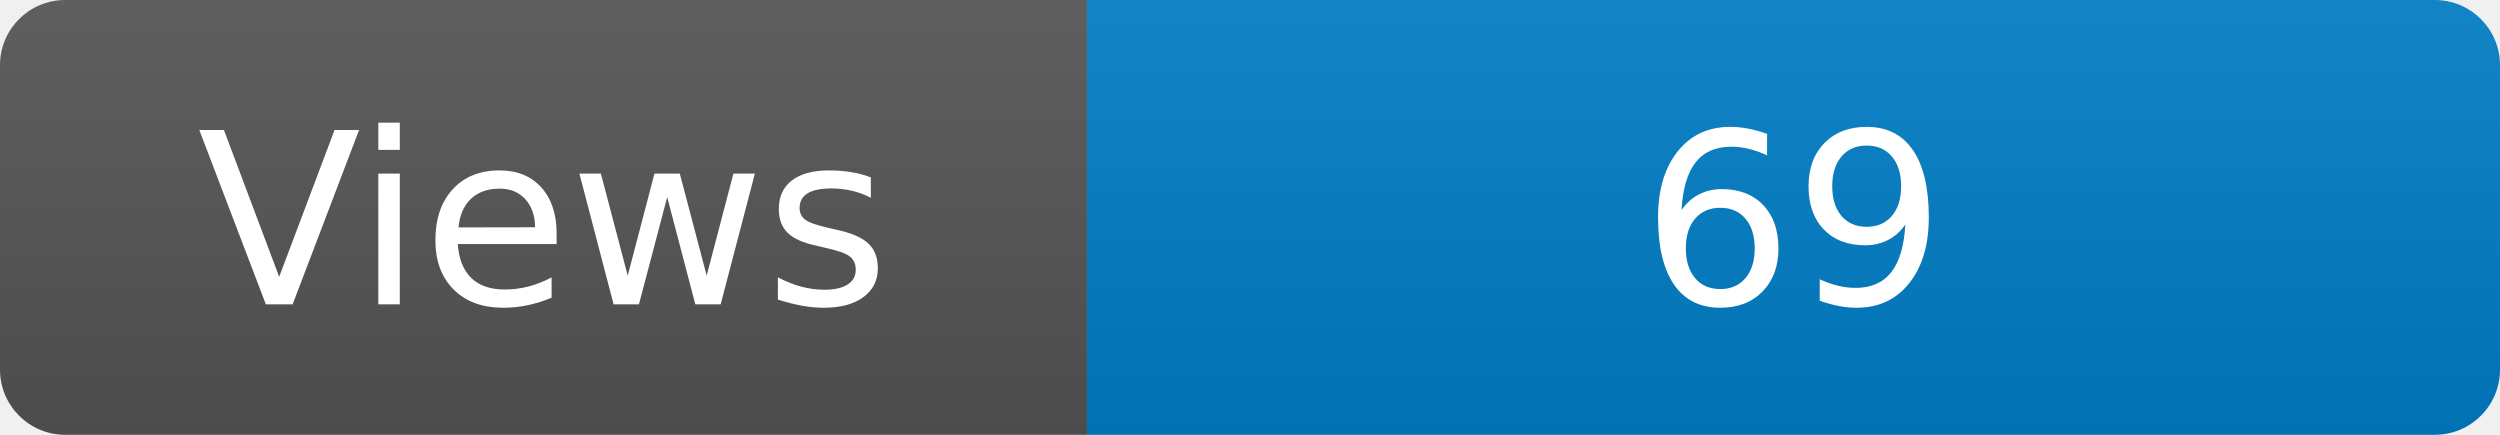
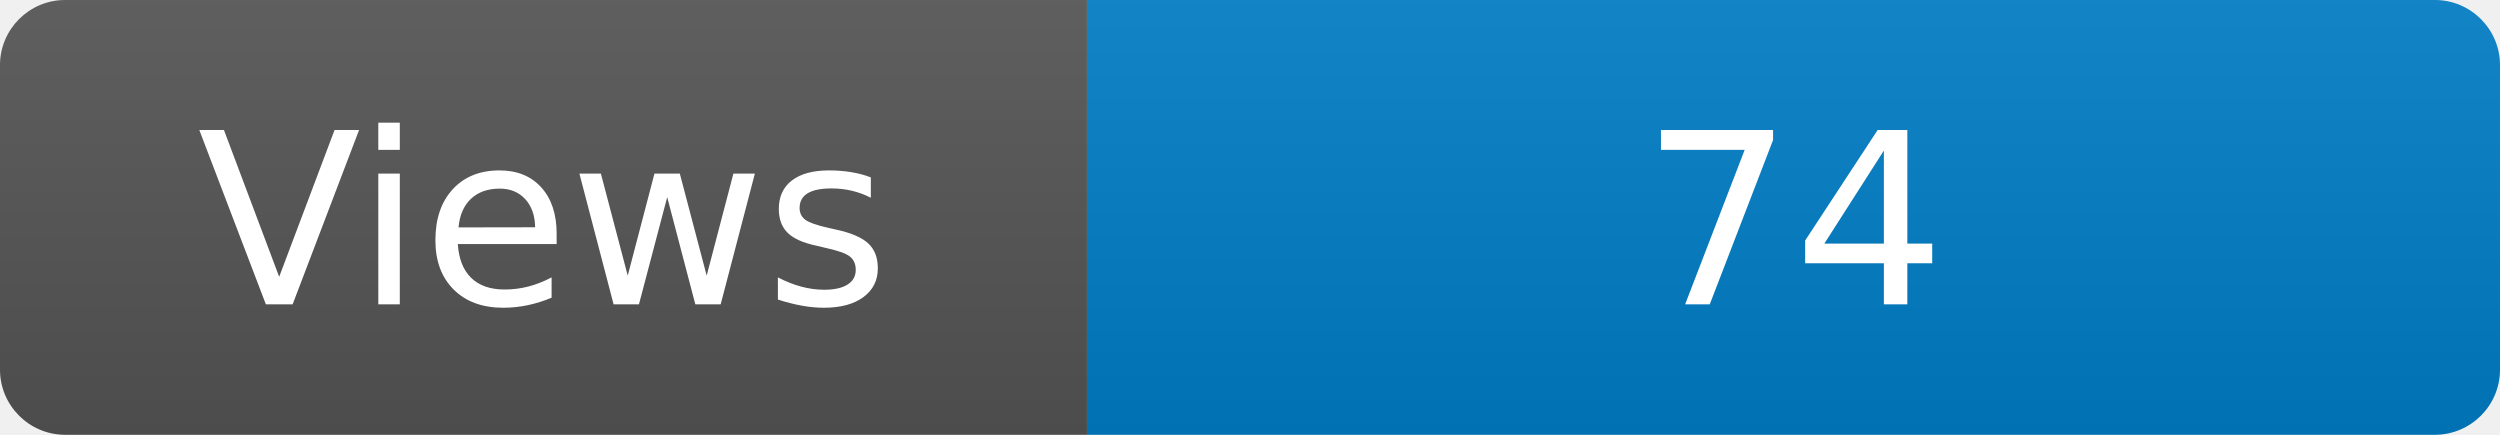
<svg xmlns="http://www.w3.org/2000/svg" width="115" height="20" role="img" aria-label="Maintained?: yes">
  <linearGradient id="s" x2="0" y2="100%">
    <stop offset="0" stop-color="#bbb" stop-opacity=".1" />
    <stop offset="1" stop-opacity=".1" />
  </linearGradient>
  <clipPath id="r">
    <rect width="115" height="20" rx="3" fill="#fff" />
  </clipPath>
  <g clip-path="url(#r)">
    <rect width="50" height="20" fill="#555" />
    <rect x="50" width="160" height="20" fill="#007ec6" />
    <rect width="115" height="20" fill="url(#s)" />
  </g>
  <g fill="#fff" text-anchor="middle" font-family="Verdana,Geneva,DejaVu Sans,sans-serif" font-size="110">
    <text x="250" y="140" transform="scale(.1)" fill="#fff">Views</text>
-     <text x="825" y="140" transform="scale(.1)" fill="#fff">69</text>
+     <text x="825" y="140" transform="scale(.1)" fill="#fff">74</text>
  </g>
</svg>
